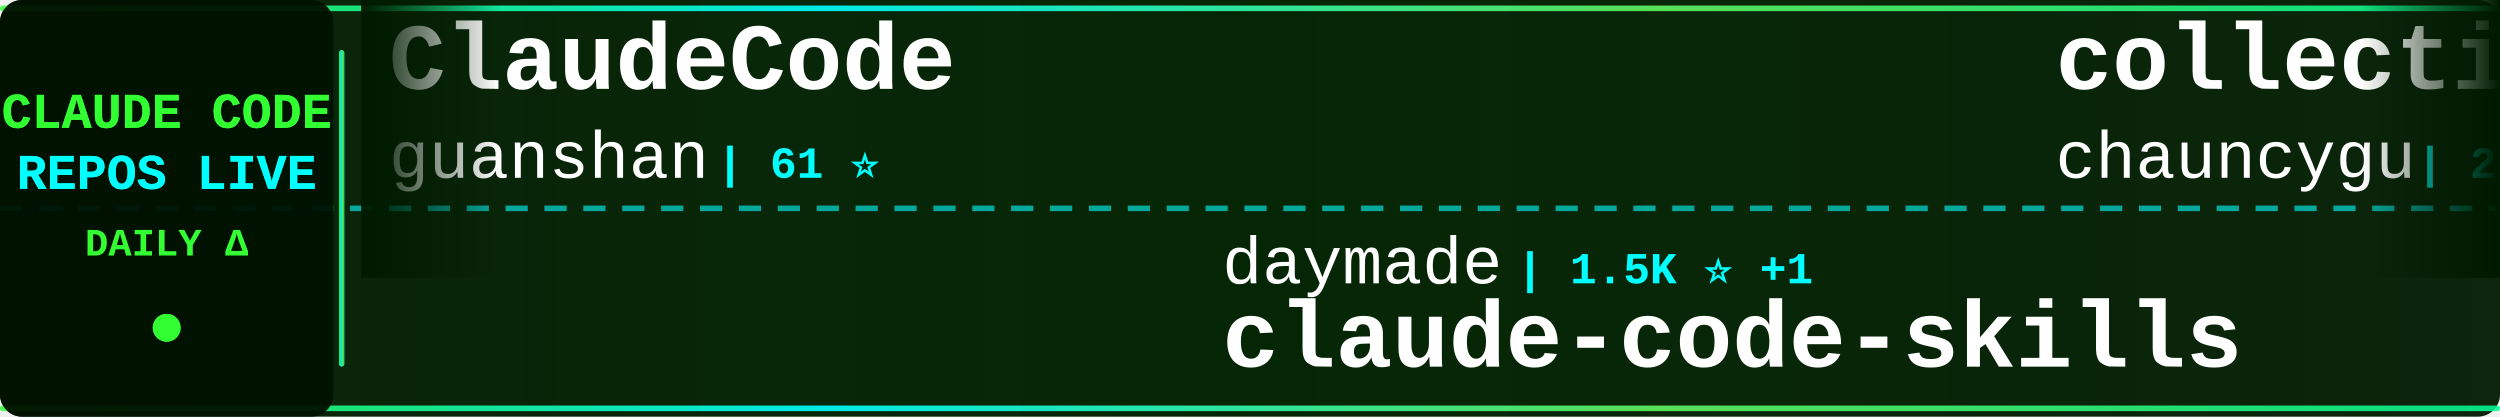
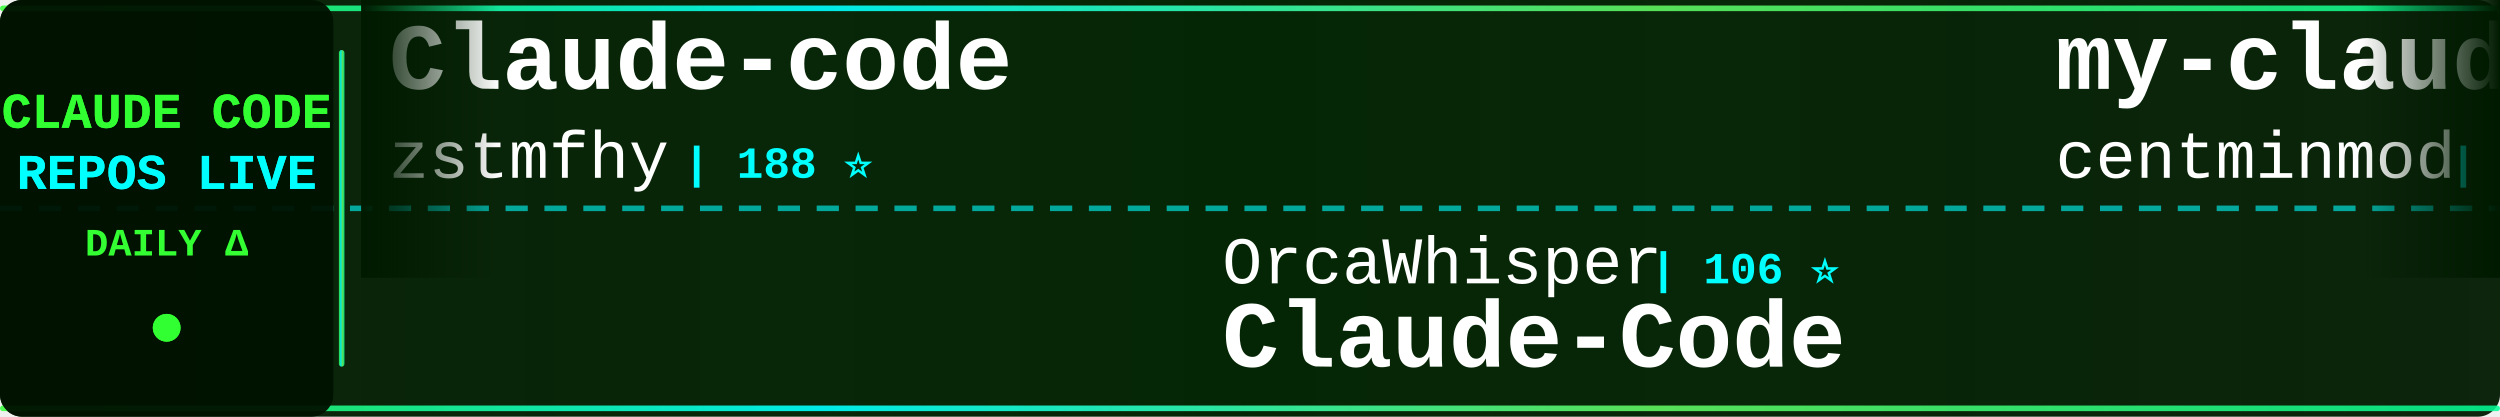
<svg xmlns="http://www.w3.org/2000/svg" width="900" height="150">
  <defs>
    <linearGradient id="tickerBg" x1="0%" y1="0%" x2="100%" y2="0%">
      <stop offset="0%" style="stop-color:#001a00;stop-opacity:0.95" />
      <stop offset="50%" style="stop-color:#002200;stop-opacity:0.98" />
      <stop offset="100%" style="stop-color:#001a00;stop-opacity:0.95" />
    </linearGradient>
    <linearGradient id="borderGrad" x1="0%" y1="0%" x2="100%" y2="0%">
      <stop offset="0%" style="stop-color:#33ff33;stop-opacity:0.85">
        <animate attributeName="stop-opacity" values="0.85;1;0.85" dur="2s" repeatCount="indefinite" />
      </stop>
      <stop offset="33%" style="stop-color:#00ffff;stop-opacity:0.9">
        <animate attributeName="stop-opacity" values="0.9;1;0.9" dur="2.2s" repeatCount="indefinite" />
      </stop>
      <stop offset="66%" style="stop-color:#66ff66;stop-opacity:0.85">
        <animate attributeName="stop-opacity" values="0.85;1;0.85" dur="1.8s" repeatCount="indefinite" />
      </stop>
      <stop offset="100%" style="stop-color:#00ff99;stop-opacity:0.85">
        <animate attributeName="stop-opacity" values="0.85;1;0.85" dur="2s" repeatCount="indefinite" />
      </stop>
    </linearGradient>
    <filter id="textGlow">
      <feGaussianBlur stdDeviation="0.1" result="coloredBlur" />
      <feMerge>
        <feMergeNode in="coloredBlur" />
        <feMergeNode in="SourceGraphic" />
      </feMerge>
    </filter>
    <filter id="metricGlow">
      <feGaussianBlur stdDeviation="0.2" result="coloredBlur" />
      <feMerge>
        <feMergeNode in="coloredBlur" />
        <feMergeNode in="SourceGraphic" />
      </feMerge>
    </filter>
    <linearGradient id="leftFade" x1="0%" y1="0%" x2="100%" y2="0%">
      <stop offset="0%" style="stop-color:#001a00;stop-opacity:1" />
      <stop offset="100%" style="stop-color:#001a00;stop-opacity:0" />
    </linearGradient>
    <linearGradient id="rightFade" x1="0%" y1="0%" x2="100%" y2="0%">
      <stop offset="0%" style="stop-color:#001a00;stop-opacity:0" />
      <stop offset="100%" style="stop-color:#001a00;stop-opacity:1" />
    </linearGradient>
  </defs>
  <rect width="900" height="150" fill="url(#tickerBg)" rx="8" />
  <rect x="0" y="2" width="900" height="2" fill="url(#borderGrad)" rx="1" />
  <rect x="0" y="146" width="900" height="2" fill="url(#borderGrad)" rx="1" />
  <line x1="0" y1="75" x2="900" y2="75" stroke="#00ffff" stroke-width="2" stroke-dasharray="8 6" opacity="0.6" />
  <rect x="0" y="0" width="120" height="150" fill="#001100" opacity="0.95" rx="8" />
  <text x="60" y="46" font-family="'Courier New', monospace" font-size="18" font-weight="bold" fill="#33ff33" text-anchor="middle" filter="url(#textGlow)">
    CLAUDE CODE
  </text>
  <text x="60" y="68" font-family="'Courier New', monospace" font-size="18" font-weight="bold" fill="#00ffff" text-anchor="middle" filter="url(#textGlow)">
    REPOS LIVE
  </text>
  <text x="60" y="92" font-family="'Courier New', monospace" font-size="14" font-weight="bold" fill="#33ff33" text-anchor="middle">
    DAILY Δ
  </text>
  <circle cx="60" cy="118" r="5" fill="#33ff33" filter="url(#metricGlow)">
    <animate attributeName="r" values="4;6;4" dur="1.5s" repeatCount="indefinite" />
    <animate attributeName="opacity" values="0.6;1;0.6" dur="1.5s" repeatCount="indefinite" />
  </circle>
  <rect x="122" y="18" width="2" height="114" fill="url(#borderGrad)" rx="1" />
  <clipPath id="tickerClip">
    <rect x="130" y="0" width="770" height="150" />
  </clipPath>
  <g clip-path="url(#tickerClip)">
    <g id="tickerItems">
      <animateTransform attributeName="transform" attributeType="XML" type="translate" from="0 0" to="-3000 0" dur="54s" repeatCount="indefinite" />
      <g transform="translate(0, 0)">
-         <text x="140" y="32" font-family="'Courier New', monospace" font-size="34" font-weight="bold" fill="#ffffff">ClaudeCode</text>
-         <text x="140" y="64" font-family="'Courier New', monospace" font-size="24" font-weight="normal" fill="#ffffff" opacity="1.0">guanshan</text>
-         <text x="258" y="64" font-family="'Courier New', monospace" font-size="16" font-weight="bold" fill="#00ffff"> | 61 ⭐</text>
+         <text x="140" y="32" font-family="'Courier New', monospace" font-size="34" font-weight="bold" fill="#ffffff">Claude-code</text>
+         <text x="140" y="64" font-family="'Courier New', monospace" font-size="24" font-weight="normal" fill="#ffffff" opacity="1.0">zstmfhy</text>
+         <text x="246" y="64" font-family="'Courier New', monospace" font-size="16" font-weight="bold" fill="#00ffff"> | 188 ⭐</text>
      </g>
      <g transform="translate(300, 0)">
-         <text x="140" y="102" font-family="'Courier New', monospace" font-size="24" font-weight="normal" fill="#ffffff" opacity="1.0">daymade</text>
-         <text x="246" y="102" font-family="'Courier New', monospace" font-size="16" font-weight="bold" fill="#00ffff"> | 1.5K ⭐ +1</text>
-         <text x="140" y="132" font-family="'Courier New', monospace" font-size="34" font-weight="bold" fill="#ffffff">claude-code-skills</text>
+         <text x="140" y="102" font-family="'Courier New', monospace" font-size="24" font-weight="normal" fill="#ffffff" opacity="1.0">OrcaWhisper</text>
+         <text x="294" y="102" font-family="'Courier New', monospace" font-size="16" font-weight="bold" fill="#00ffff"> | 106 ⭐</text>
+         <text x="140" y="132" font-family="'Courier New', monospace" font-size="34" font-weight="bold" fill="#ffffff">Claude-Code</text>
      </g>
      <g transform="translate(600, 0)">
-         <text x="140" y="32" font-family="'Courier New', monospace" font-size="34" font-weight="bold" fill="#ffffff">collection-claude-code-s...</text>
-         <text x="140" y="64" font-family="'Courier New', monospace" font-size="24" font-weight="normal" fill="#ffffff" opacity="1.0">chauncygu</text>
-         <text x="270" y="64" font-family="'Courier New', monospace" font-size="16" font-weight="bold" fill="#00ffff"> | 2.9K ⭐</text>
+         <text x="140" y="32" font-family="'Courier New', monospace" font-size="34" font-weight="bold" fill="#ffffff">my-claude-code-setup</text>
+         <text x="140" y="64" font-family="'Courier New', monospace" font-size="24" font-weight="normal" fill="#ffffff" opacity="1.0">centminmod</text>
+         <text x="282" y="64" font-family="'Courier New', monospace" font-size="16" font-weight="bold" fill="#00ffff"> | 2.7K ⭐</text>
      </g>
      <g transform="translate(900, 0)">
-         <text x="140" y="102" font-family="'Courier New', monospace" font-size="24" font-weight="normal" fill="#ffffff" opacity="1.0">fazxes</text>
-         <text x="234" y="102" font-family="'Courier New', monospace" font-size="16" font-weight="bold" fill="#00ffff"> | 246 ⭐</text>
-         <text x="140" y="132" font-family="'Courier New', monospace" font-size="34" font-weight="bold" fill="#ffffff">Claude-code</text>
+         <text x="140" y="102" font-family="'Courier New', monospace" font-size="24" font-weight="normal" fill="#ffffff" opacity="1.0">affaan-m</text>
+         <text x="258" y="102" font-family="'Courier New', monospace" font-size="16" font-weight="bold" fill="#00ffff"> | 294.2K ⭐ +88</text>
+         <text x="140" y="132" font-family="'Courier New', monospace" font-size="34" font-weight="bold" fill="#ffffff">ECC</text>
      </g>
      <g transform="translate(1200, 0)">
+         <text x="140" y="32" font-family="'Courier New', monospace" font-size="34" font-weight="bold" fill="#ffffff">claude-code-rust</text>
+         <text x="140" y="64" font-family="'Courier New', monospace" font-size="24" font-weight="normal" fill="#ffffff" opacity="1.0">lorryjovens-hub</text>
+         <text x="342" y="64" font-family="'Courier New', monospace" font-size="16" font-weight="bold" fill="#00ffff"> | 1.7K ⭐</text>
+       </g>
+       <g transform="translate(1500, 0)">
+         <text x="140" y="102" font-family="'Courier New', monospace" font-size="24" font-weight="normal" fill="#ffffff" opacity="1.0">Chachamaru127</text>
+         <text x="318" y="102" font-family="'Courier New', monospace" font-size="16" font-weight="bold" fill="#00ffff"> | 3.2K ⭐</text>
+         <text x="140" y="132" font-family="'Courier New', monospace" font-size="34" font-weight="bold" fill="#ffffff">claude-code-harness</text>
+       </g>
+       <g transform="translate(1800, 0)">
+         <text x="140" y="32" font-family="'Courier New', monospace" font-size="34" font-weight="bold" fill="#ffffff">claude-code-source</text>
+         <text x="140" y="64" font-family="'Courier New', monospace" font-size="24" font-weight="normal" fill="#ffffff" opacity="1.0">JrCx7scC</text>
+         <text x="258" y="64" font-family="'Courier New', monospace" font-size="16" font-weight="bold" fill="#00ffff"> | 375 ⭐</text>
+       </g>
+       <g transform="translate(2100, 0)">
+         <text x="140" y="102" font-family="'Courier New', monospace" font-size="24" font-weight="normal" fill="#ffffff" opacity="1.0">guanshan</text>
+         <text x="258" y="102" font-family="'Courier New', monospace" font-size="16" font-weight="bold" fill="#00ffff"> | 61 ⭐</text>
+         <text x="140" y="132" font-family="'Courier New', monospace" font-size="34" font-weight="bold" fill="#ffffff">ClaudeCode</text>
+       </g>
+       <g transform="translate(2400, 0)">
        <text x="140" y="32" font-family="'Courier New', monospace" font-size="34" font-weight="bold" fill="#ffffff">claude-code-source-build</text>
        <text x="140" y="64" font-family="'Courier New', monospace" font-size="24" font-weight="normal" fill="#ffffff" opacity="1.0">andrew-kramer-inno</text>
        <text x="378" y="64" font-family="'Courier New', monospace" font-size="16" font-weight="bold" fill="#00ffff"> | 595 ⭐</text>
      </g>
-       <g transform="translate(1500, 0)">
-         <text x="140" y="102" font-family="'Courier New', monospace" font-size="24" font-weight="normal" fill="#ffffff" opacity="1.0">luyao618</text>
-         <text x="258" y="102" font-family="'Courier New', monospace" font-size="16" font-weight="bold" fill="#00ffff"> | 1.7K ⭐</text>
-         <text x="140" y="132" font-family="'Courier New', monospace" font-size="34" font-weight="bold" fill="#ffffff">Claude-Code-Source-Study</text>
+       <g transform="translate(2700, 0)">
+         <text x="140" y="102" font-family="'Courier New', monospace" font-size="24" font-weight="normal" fill="#ffffff" opacity="1.0">VoltAgent</text>
+         <text x="270" y="102" font-family="'Courier New', monospace" font-size="16" font-weight="bold" fill="#00ffff"> | 26.2K ⭐</text>
+         <text x="140" y="132" font-family="'Courier New', monospace" font-size="34" font-weight="bold" fill="#ffffff">awesome-claude-code-suba...</text>
      </g>
-       <g transform="translate(1800, 0)">
-         <text x="140" y="32" font-family="'Courier New', monospace" font-size="34" font-weight="bold" fill="#ffffff">claude-code-harness</text>
-         <text x="140" y="64" font-family="'Courier New', monospace" font-size="24" font-weight="normal" fill="#ffffff" opacity="1.0">Chachamaru127</text>
-         <text x="318" y="64" font-family="'Courier New', monospace" font-size="16" font-weight="bold" fill="#00ffff"> | 3.2K ⭐</text>
+       <g transform="translate(3000, 0)">
+         <text x="140" y="32" font-family="'Courier New', monospace" font-size="34" font-weight="bold" fill="#ffffff">Claude-code</text>
+         <text x="140" y="64" font-family="'Courier New', monospace" font-size="24" font-weight="normal" fill="#ffffff" opacity="1.0">zstmfhy</text>
+         <text x="246" y="64" font-family="'Courier New', monospace" font-size="16" font-weight="bold" fill="#00ffff"> | 188 ⭐</text>
      </g>
-       <g transform="translate(2100, 0)">
-         <text x="140" y="102" font-family="'Courier New', monospace" font-size="24" font-weight="normal" fill="#ffffff" opacity="1.0">pengchengneo</text>
-         <text x="306" y="102" font-family="'Courier New', monospace" font-size="16" font-weight="bold" fill="#00ffff"> | 1.8K ⭐</text>
+       <g transform="translate(3300, 0)">
+         <text x="140" y="102" font-family="'Courier New', monospace" font-size="24" font-weight="normal" fill="#ffffff" opacity="1.0">OrcaWhisper</text>
+         <text x="294" y="102" font-family="'Courier New', monospace" font-size="16" font-weight="bold" fill="#00ffff"> | 106 ⭐</text>
        <text x="140" y="132" font-family="'Courier New', monospace" font-size="34" font-weight="bold" fill="#ffffff">Claude-Code</text>
      </g>
-       <g transform="translate(2400, 0)">
-         <text x="140" y="32" font-family="'Courier New', monospace" font-size="34" font-weight="bold" fill="#ffffff">claude-code-system-promp...</text>
-         <text x="140" y="64" font-family="'Courier New', monospace" font-size="24" font-weight="normal" fill="#ffffff" opacity="1.0">Piebald-AI</text>
-         <text x="282" y="64" font-family="'Courier New', monospace" font-size="16" font-weight="bold" fill="#00ffff"> | 13.1K ⭐ +2</text>
-       </g>
-       <g transform="translate(2700, 0)">
-         <text x="140" y="102" font-family="'Courier New', monospace" font-size="24" font-weight="normal" fill="#ffffff" opacity="1.0">Pimzino</text>
-         <text x="246" y="102" font-family="'Courier New', monospace" font-size="16" font-weight="bold" fill="#00ffff"> | 3.9K ⭐</text>
-         <text x="140" y="132" font-family="'Courier New', monospace" font-size="34" font-weight="bold" fill="#ffffff">claude-code-spec-workflo...</text>
-       </g>
-       <g transform="translate(3000, 0)">
-         <text x="140" y="32" font-family="'Courier New', monospace" font-size="34" font-weight="bold" fill="#ffffff">ClaudeCode</text>
-         <text x="140" y="64" font-family="'Courier New', monospace" font-size="24" font-weight="normal" fill="#ffffff" opacity="1.0">guanshan</text>
-         <text x="258" y="64" font-family="'Courier New', monospace" font-size="16" font-weight="bold" fill="#00ffff"> | 61 ⭐</text>
-       </g>
-       <g transform="translate(3300, 0)">
-         <text x="140" y="102" font-family="'Courier New', monospace" font-size="24" font-weight="normal" fill="#ffffff" opacity="1.0">daymade</text>
-         <text x="246" y="102" font-family="'Courier New', monospace" font-size="16" font-weight="bold" fill="#00ffff"> | 1.5K ⭐ +1</text>
-         <text x="140" y="132" font-family="'Courier New', monospace" font-size="34" font-weight="bold" fill="#ffffff">claude-code-skills</text>
-       </g>
      <g transform="translate(3600, 0)">
-         <text x="140" y="32" font-family="'Courier New', monospace" font-size="34" font-weight="bold" fill="#ffffff">collection-claude-code-s...</text>
-         <text x="140" y="64" font-family="'Courier New', monospace" font-size="24" font-weight="normal" fill="#ffffff" opacity="1.0">chauncygu</text>
-         <text x="270" y="64" font-family="'Courier New', monospace" font-size="16" font-weight="bold" fill="#00ffff"> | 2.9K ⭐</text>
+         <text x="140" y="32" font-family="'Courier New', monospace" font-size="34" font-weight="bold" fill="#ffffff">my-claude-code-setup</text>
+         <text x="140" y="64" font-family="'Courier New', monospace" font-size="24" font-weight="normal" fill="#ffffff" opacity="1.0">centminmod</text>
+         <text x="282" y="64" font-family="'Courier New', monospace" font-size="16" font-weight="bold" fill="#00ffff"> | 2.7K ⭐</text>
      </g>
      <g transform="translate(3900, 0)">
-         <text x="140" y="102" font-family="'Courier New', monospace" font-size="24" font-weight="normal" fill="#ffffff" opacity="1.0">fazxes</text>
-         <text x="234" y="102" font-family="'Courier New', monospace" font-size="16" font-weight="bold" fill="#00ffff"> | 246 ⭐</text>
-         <text x="140" y="132" font-family="'Courier New', monospace" font-size="34" font-weight="bold" fill="#ffffff">Claude-code</text>
+         <text x="140" y="102" font-family="'Courier New', monospace" font-size="24" font-weight="normal" fill="#ffffff" opacity="1.0">affaan-m</text>
+         <text x="258" y="102" font-family="'Courier New', monospace" font-size="16" font-weight="bold" fill="#00ffff"> | 294.2K ⭐ +88</text>
+         <text x="140" y="132" font-family="'Courier New', monospace" font-size="34" font-weight="bold" fill="#ffffff">ECC</text>
      </g>
    </g>
  </g>
  <rect x="130" y="0" width="50" height="100" fill="url(#leftFade)" />
  <rect x="850" y="0" width="50" height="100" fill="url(#rightFade)" />
</svg>
